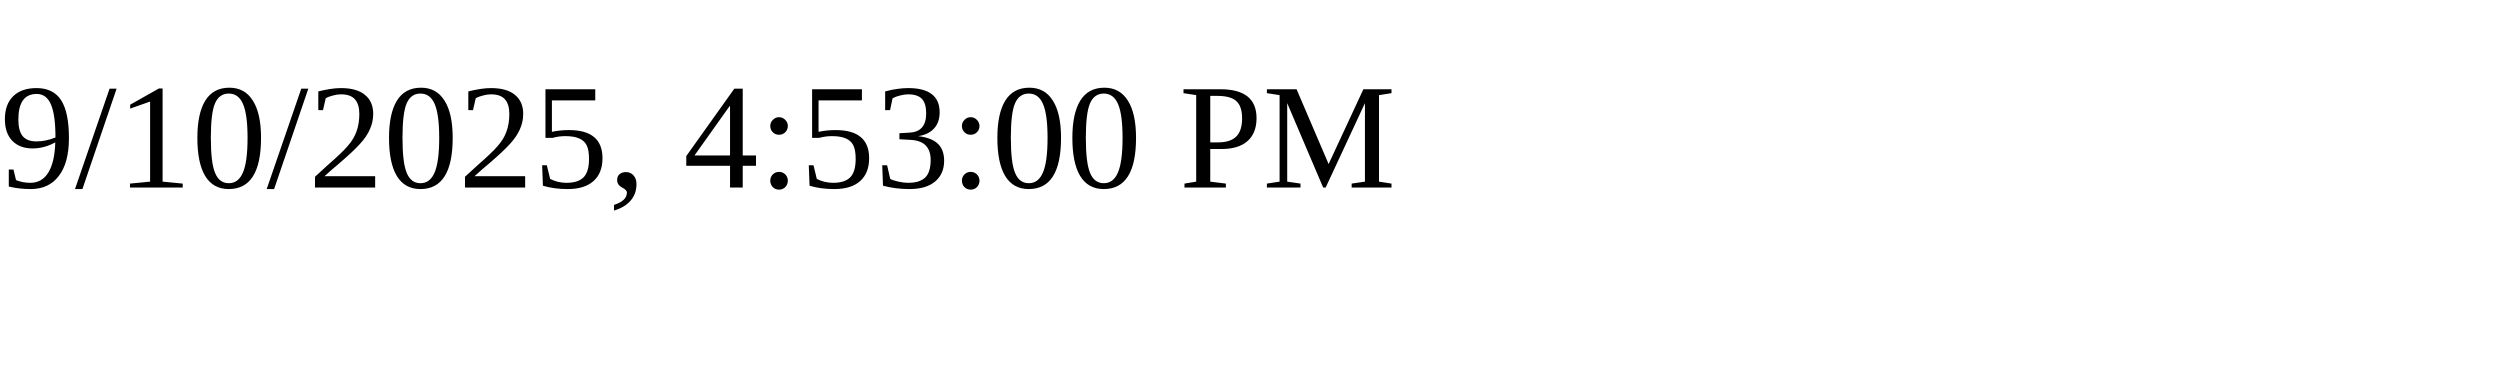
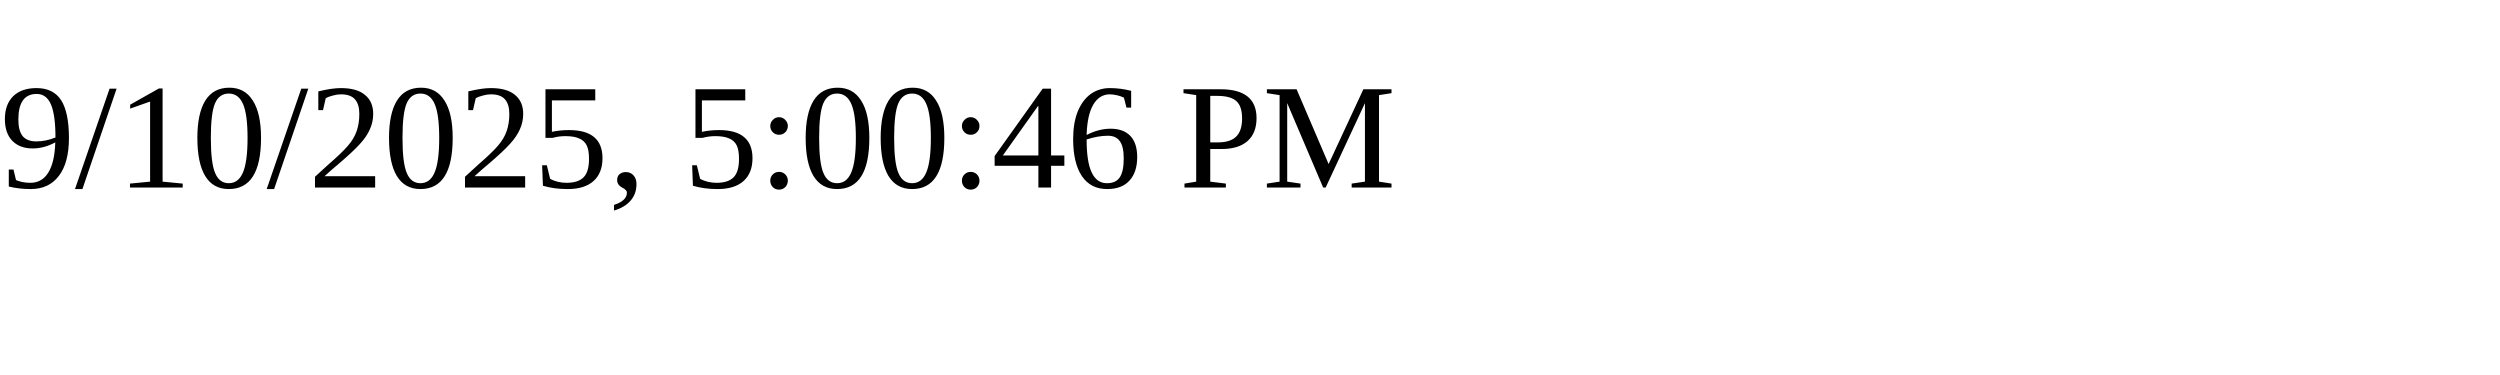
<svg xmlns="http://www.w3.org/2000/svg" height="30" width="200">
-   <text x="0" y="15">9/10/2025, 4:53:00 PM</text>
+   <text x="0" y="15">9/10/2025, 5:00:46 PM</text>
</svg>
